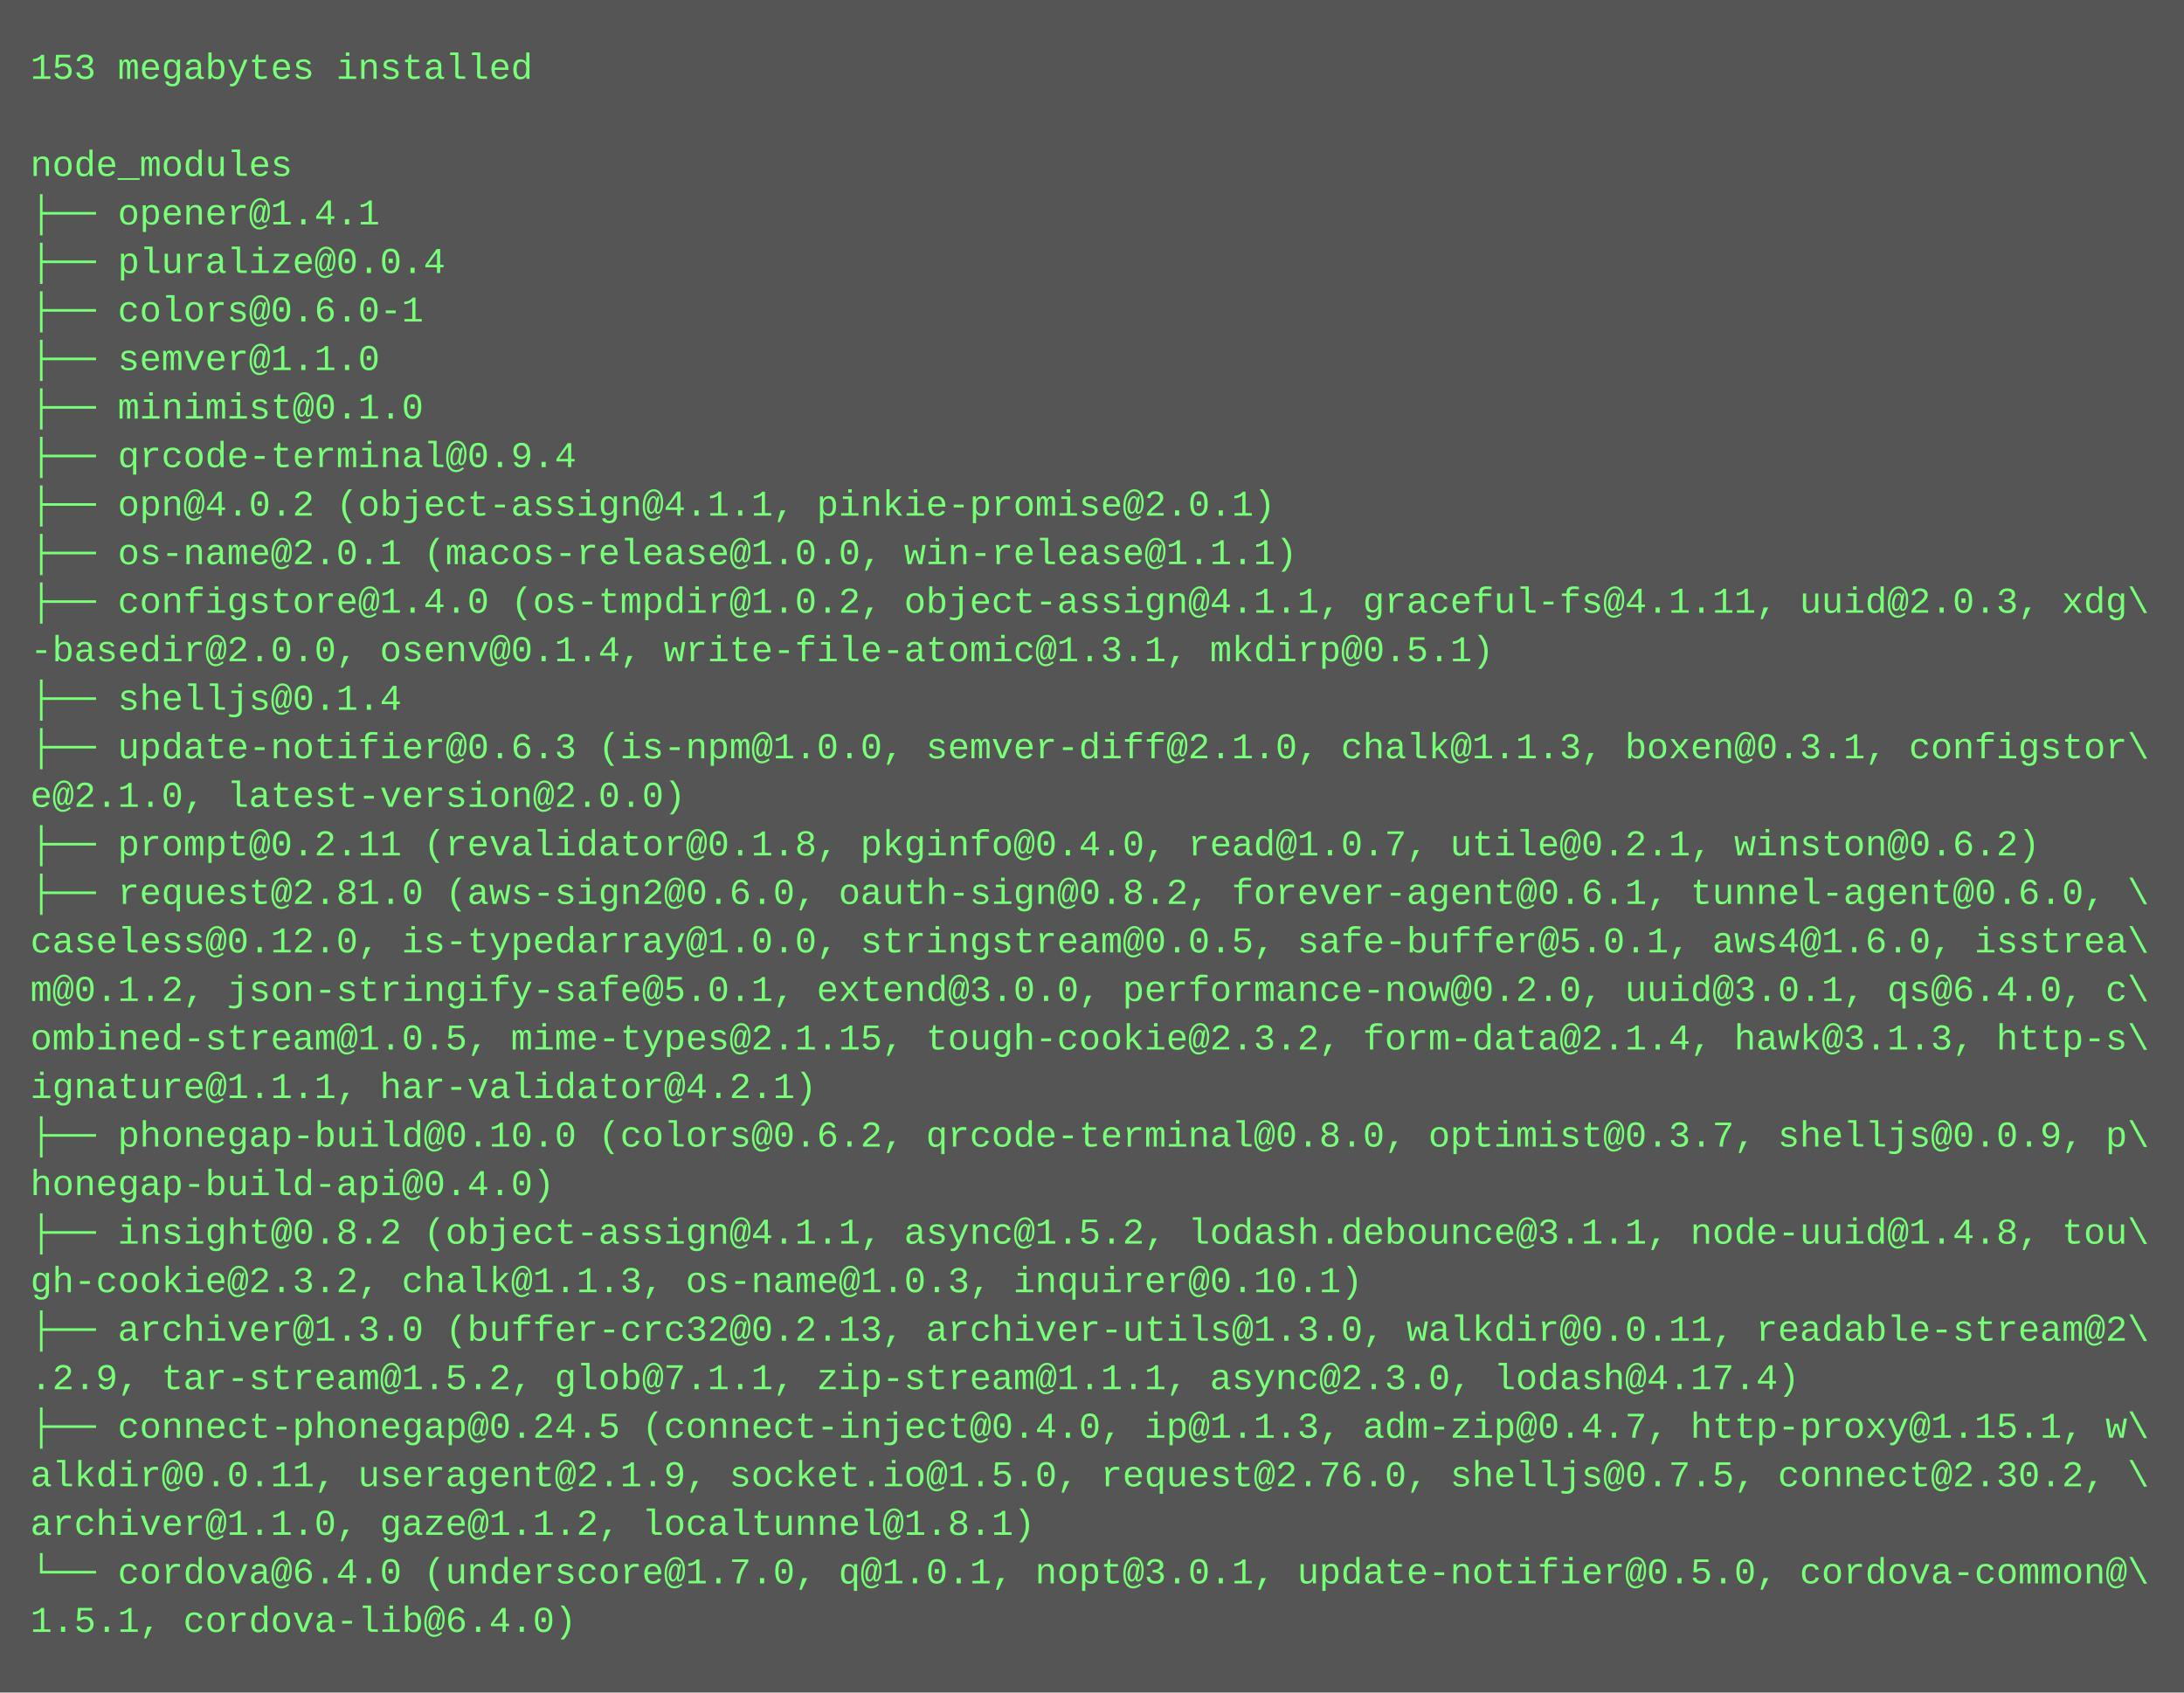
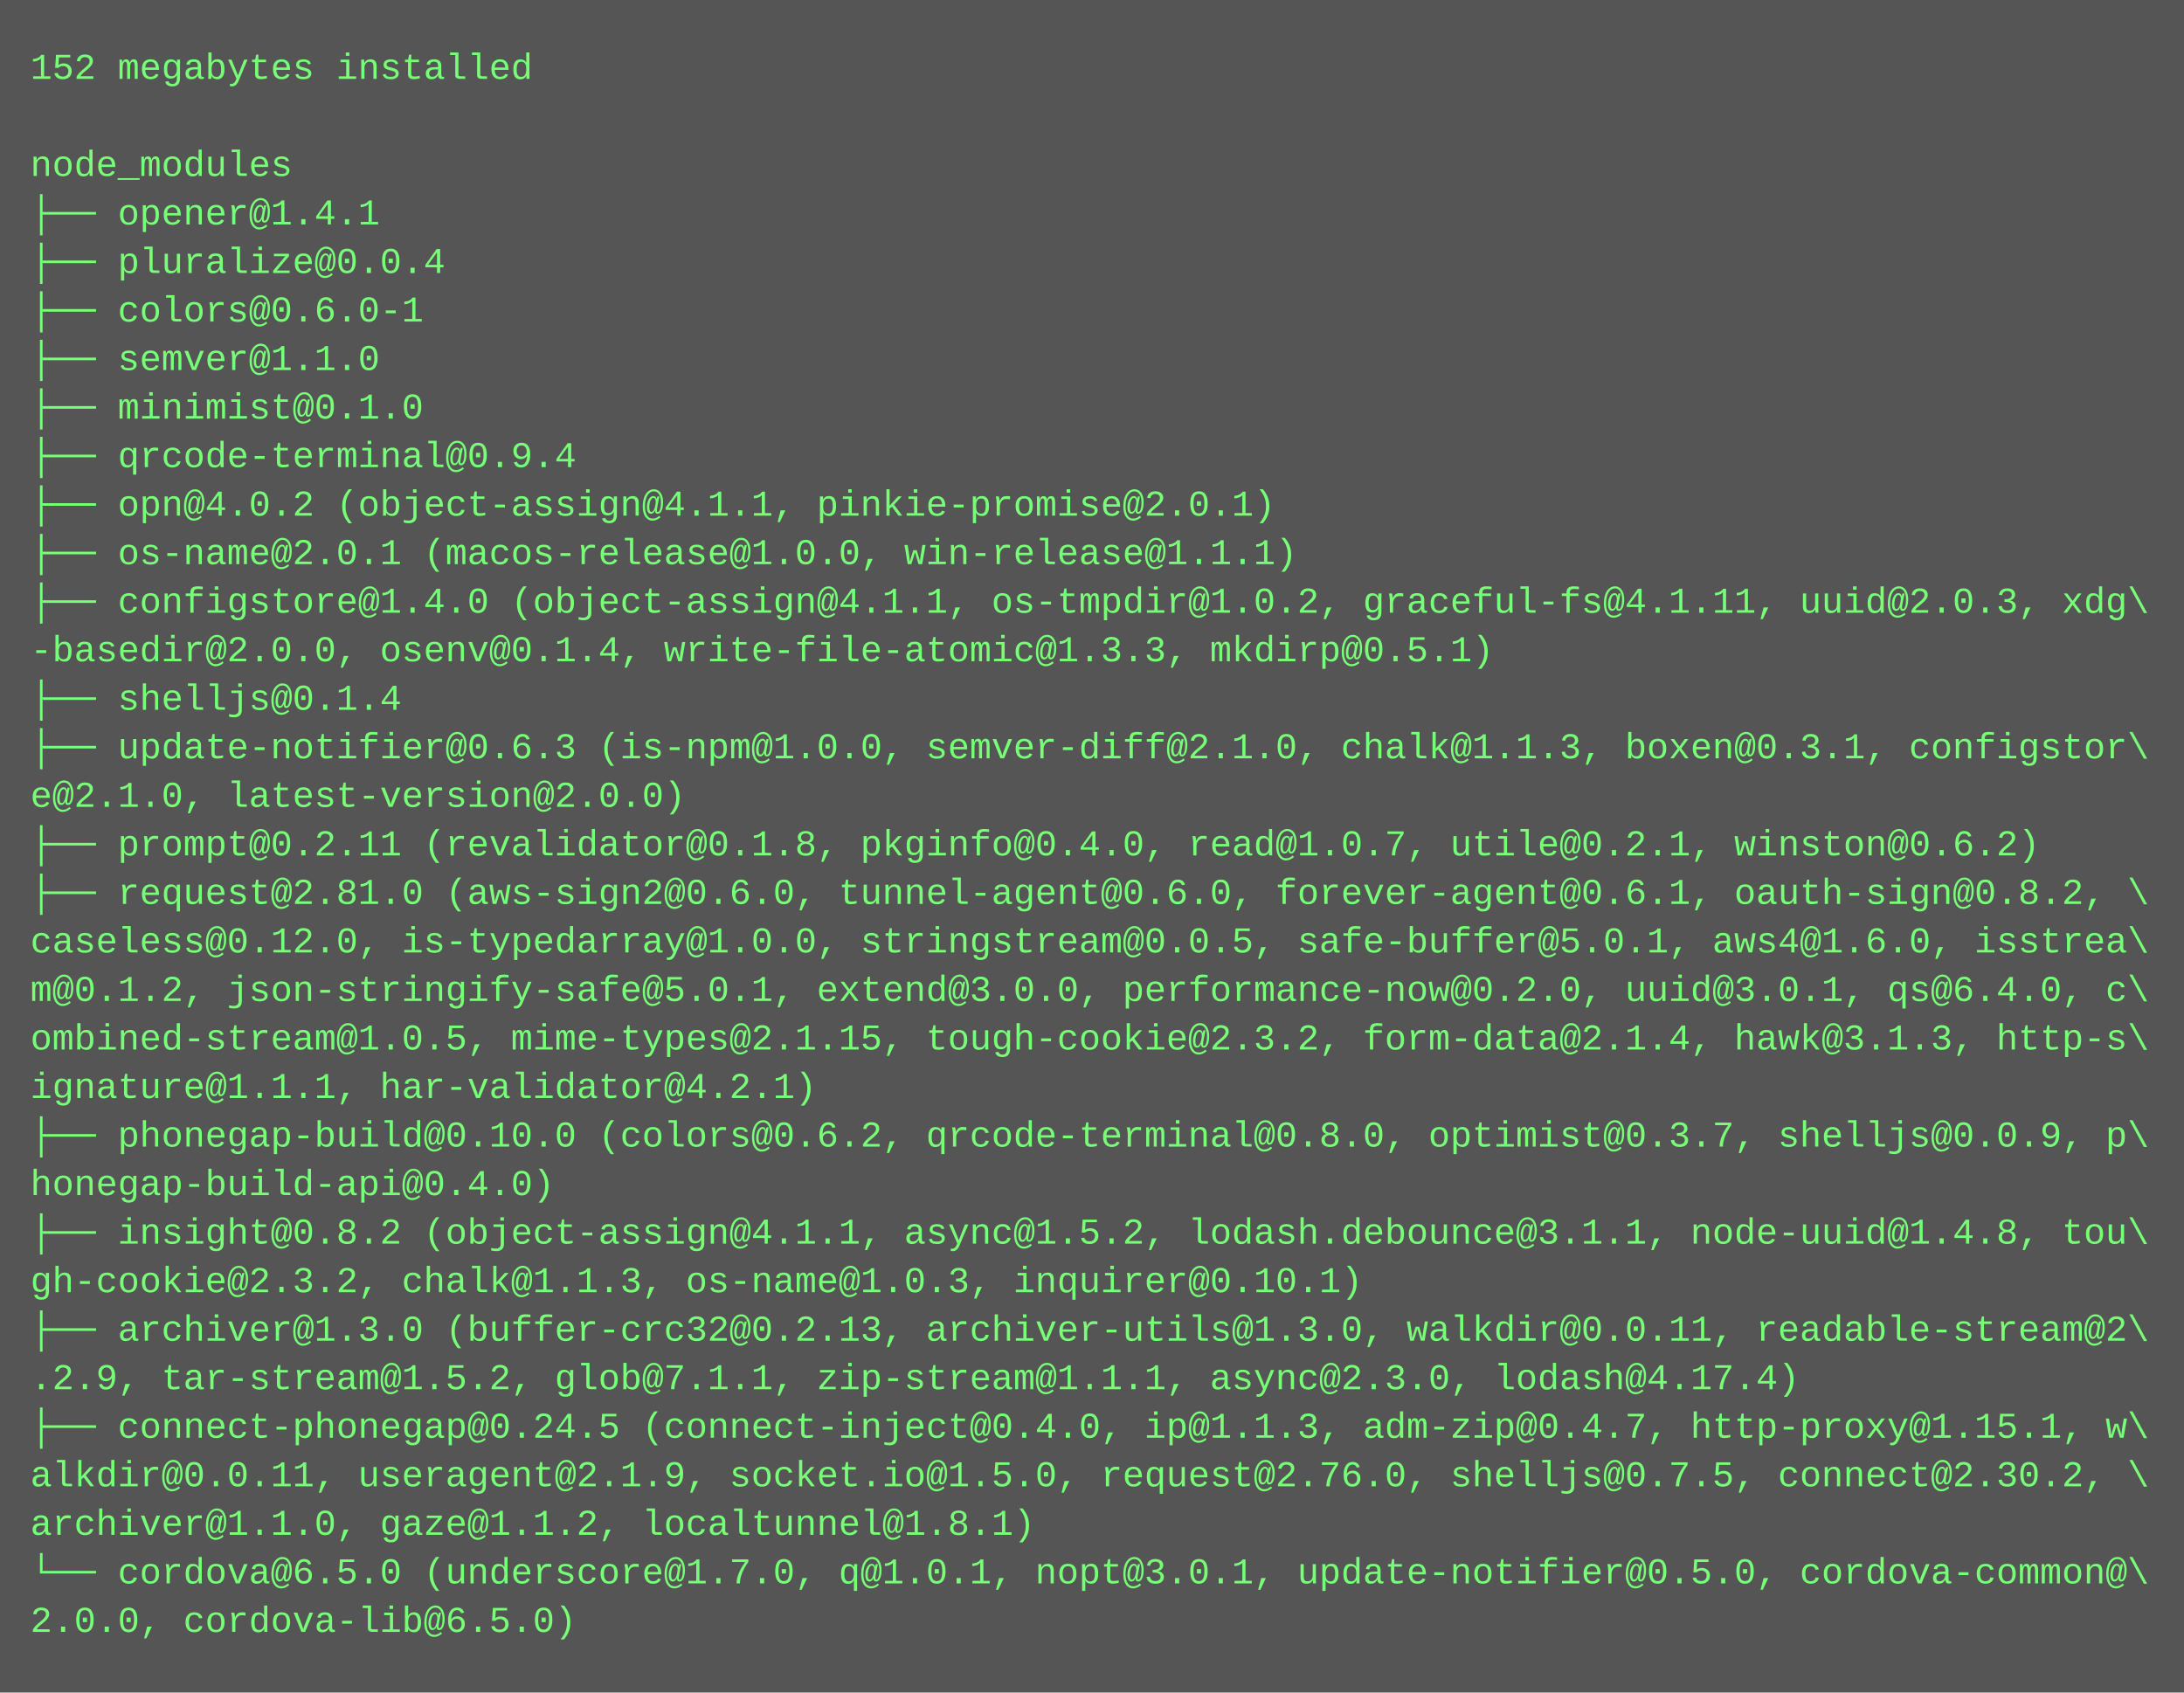
<svg xmlns="http://www.w3.org/2000/svg" height="558" width="720">
  <rect height="558" fill="#555" width="720" />
  <text fill="#7f7" font-family="Courier New" font-size="12" xml:space="preserve">
-     <tspan x="10" y="26">153 megabytes installed</tspan>
+     <tspan x="10" y="26">152 megabytes installed</tspan>
    <tspan x="10" y="42" />
    <tspan x="10" y="58">node_modules</tspan>
    <tspan x="10" y="74">├── opener@1.4.1</tspan>
    <tspan x="10" y="90">├── pluralize@0.0.4</tspan>
    <tspan x="10" y="106">├── colors@0.6.0-1</tspan>
    <tspan x="10" y="122">├── semver@1.1.0</tspan>
    <tspan x="10" y="138">├── minimist@0.1.0</tspan>
    <tspan x="10" y="154">├── qrcode-terminal@0.9.4</tspan>
    <tspan x="10" y="170">├── opn@4.0.2 (object-assign@4.1.1, pinkie-promise@2.0.1)</tspan>
    <tspan x="10" y="186">├── os-name@2.0.1 (macos-release@1.0.0, win-release@1.1.1)</tspan>
-     <tspan x="10" y="202">├── configstore@1.4.0 (os-tmpdir@1.0.2, object-assign@4.1.1, graceful-fs@4.1.11, uuid@2.0.3, xdg\</tspan>
-     <tspan x="10" y="218">-basedir@2.0.0, osenv@0.1.4, write-file-atomic@1.3.1, mkdirp@0.5.1)</tspan>
+     <tspan x="10" y="202">├── configstore@1.4.0 (object-assign@4.1.1, os-tmpdir@1.0.2, graceful-fs@4.1.11, uuid@2.0.3, xdg\</tspan>
+     <tspan x="10" y="218">-basedir@2.0.0, osenv@0.1.4, write-file-atomic@1.3.3, mkdirp@0.5.1)</tspan>
    <tspan x="10" y="234">├── shelljs@0.1.4</tspan>
    <tspan x="10" y="250">├── update-notifier@0.6.3 (is-npm@1.0.0, semver-diff@2.1.0, chalk@1.1.3, boxen@0.3.1, configstor\</tspan>
    <tspan x="10" y="266">e@2.1.0, latest-version@2.0.0)</tspan>
    <tspan x="10" y="282">├── prompt@0.2.11 (revalidator@0.1.8, pkginfo@0.4.0, read@1.0.7, utile@0.2.1, winston@0.6.2)</tspan>
-     <tspan x="10" y="298">├── request@2.81.0 (aws-sign2@0.6.0, oauth-sign@0.8.2, forever-agent@0.6.1, tunnel-agent@0.6.0, \</tspan>
+     <tspan x="10" y="298">├── request@2.81.0 (aws-sign2@0.6.0, tunnel-agent@0.6.0, forever-agent@0.6.1, oauth-sign@0.8.2, \</tspan>
    <tspan x="10" y="314">caseless@0.12.0, is-typedarray@1.0.0, stringstream@0.0.5, safe-buffer@5.0.1, aws4@1.6.0, isstrea\</tspan>
    <tspan x="10" y="330">m@0.1.2, json-stringify-safe@5.0.1, extend@3.0.0, performance-now@0.2.0, uuid@3.0.1, qs@6.4.0, c\</tspan>
    <tspan x="10" y="346">ombined-stream@1.0.5, mime-types@2.1.15, tough-cookie@2.3.2, form-data@2.1.4, hawk@3.1.3, http-s\</tspan>
    <tspan x="10" y="362">ignature@1.1.1, har-validator@4.2.1)</tspan>
    <tspan x="10" y="378">├── phonegap-build@0.10.0 (colors@0.6.2, qrcode-terminal@0.8.0, optimist@0.3.7, shelljs@0.0.9, p\</tspan>
    <tspan x="10" y="394">honegap-build-api@0.4.0)</tspan>
    <tspan x="10" y="410">├── insight@0.8.2 (object-assign@4.1.1, async@1.5.2, lodash.debounce@3.1.1, node-uuid@1.4.8, tou\</tspan>
    <tspan x="10" y="426">gh-cookie@2.3.2, chalk@1.1.3, os-name@1.0.3, inquirer@0.10.1)</tspan>
    <tspan x="10" y="442">├── archiver@1.3.0 (buffer-crc32@0.2.13, archiver-utils@1.3.0, walkdir@0.0.11, readable-stream@2\</tspan>
    <tspan x="10" y="458">.2.9, tar-stream@1.5.2, glob@7.1.1, zip-stream@1.1.1, async@2.3.0, lodash@4.17.4)</tspan>
    <tspan x="10" y="474">├── connect-phonegap@0.24.5 (connect-inject@0.4.0, ip@1.1.3, adm-zip@0.4.7, http-proxy@1.15.1, w\</tspan>
    <tspan x="10" y="490">alkdir@0.0.11, useragent@2.1.9, socket.io@1.5.0, request@2.76.0, shelljs@0.7.5, connect@2.30.2, \</tspan>
    <tspan x="10" y="506">archiver@1.1.0, gaze@1.1.2, localtunnel@1.8.1)</tspan>
-     <tspan x="10" y="522">└── cordova@6.4.0 (underscore@1.7.0, q@1.0.1, nopt@3.0.1, update-notifier@0.5.0, cordova-common@\</tspan>
-     <tspan x="10" y="538">1.5.1, cordova-lib@6.4.0)</tspan>
+     <tspan x="10" y="522">└── cordova@6.5.0 (underscore@1.7.0, q@1.0.1, nopt@3.0.1, update-notifier@0.5.0, cordova-common@\</tspan>
+     <tspan x="10" y="538">2.0.0, cordova-lib@6.5.0)</tspan>
  </text>
</svg>
